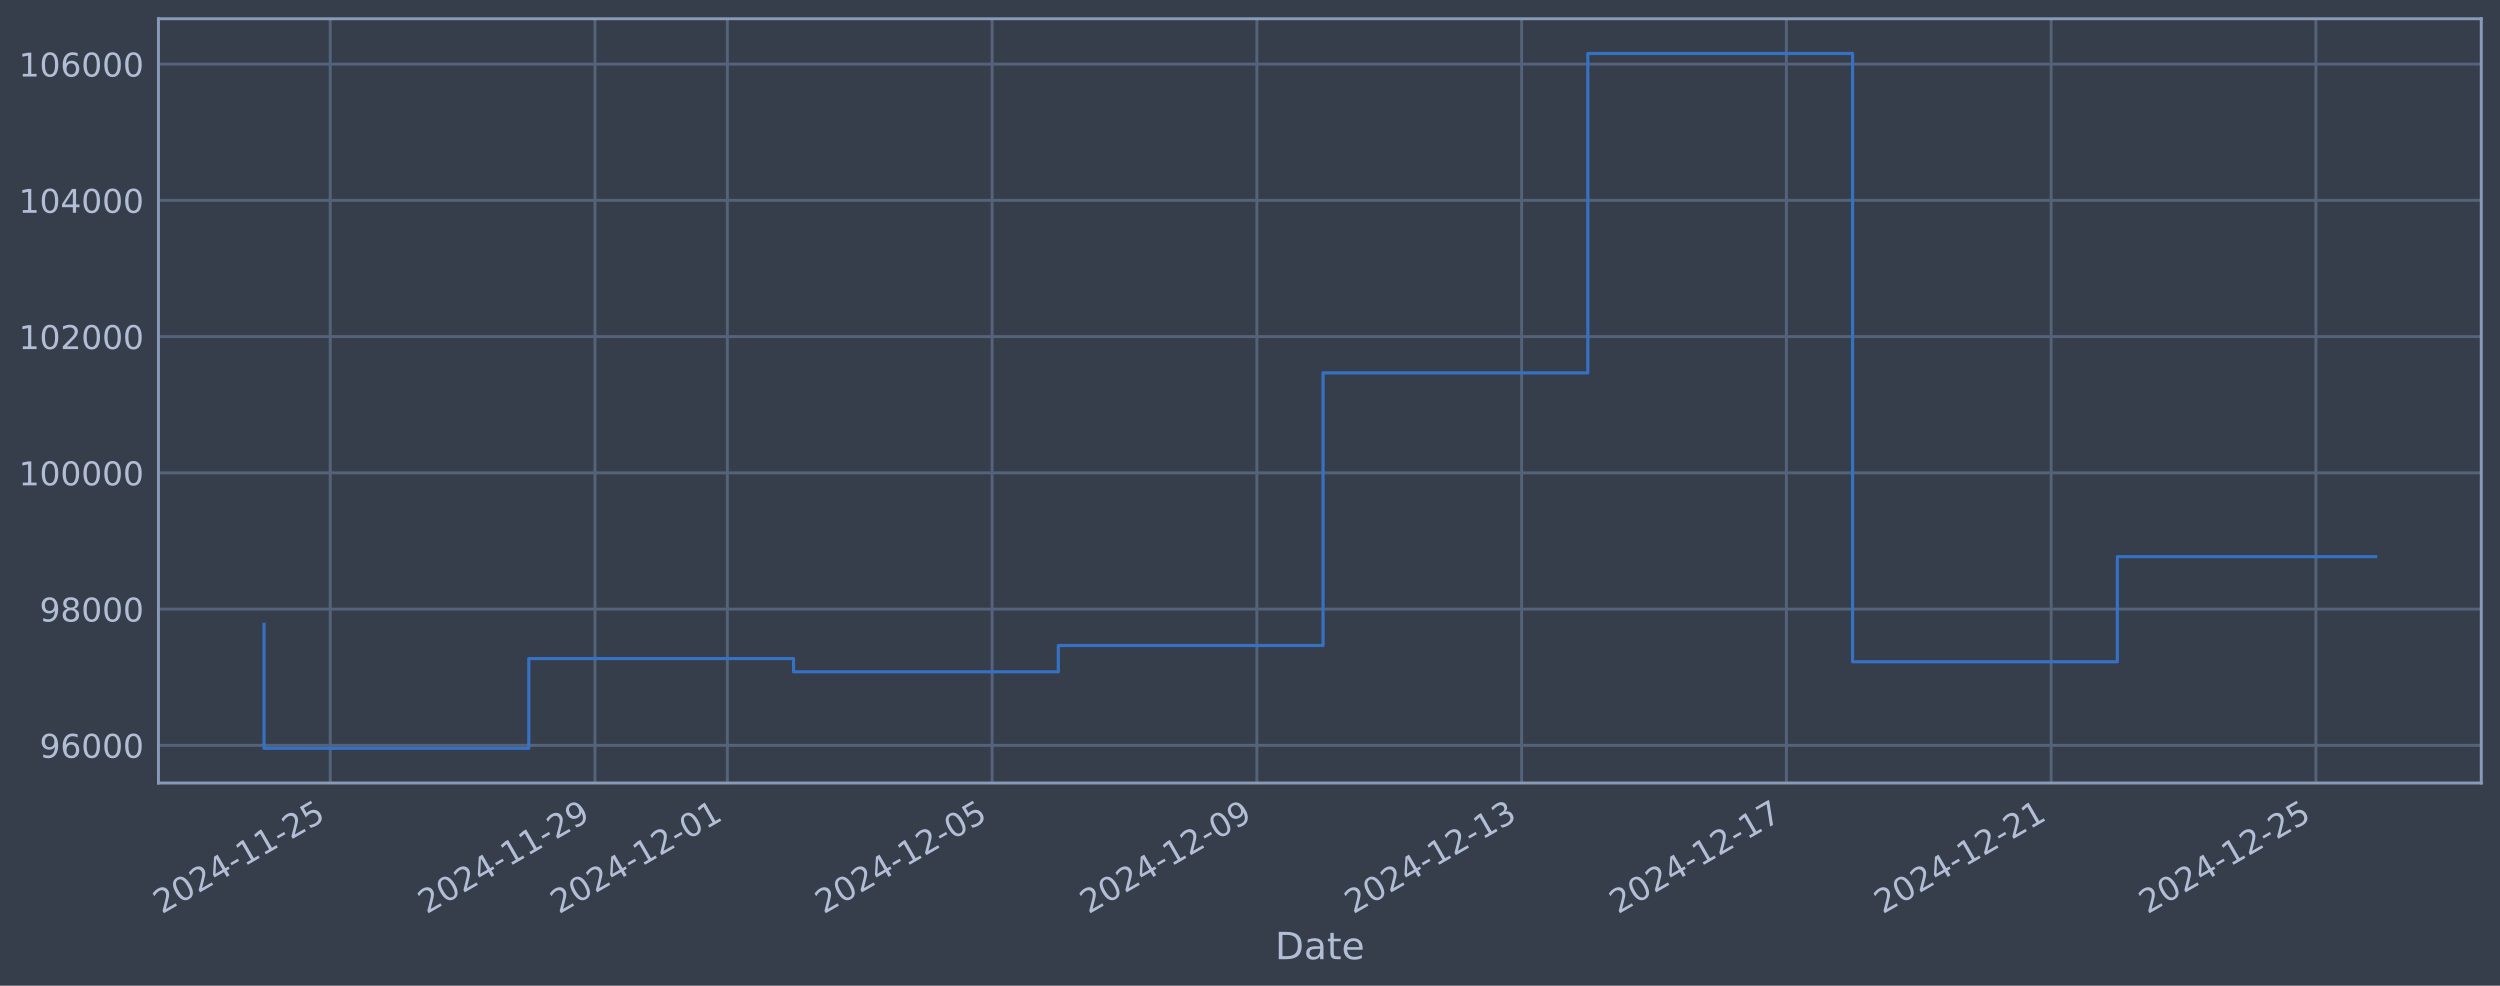
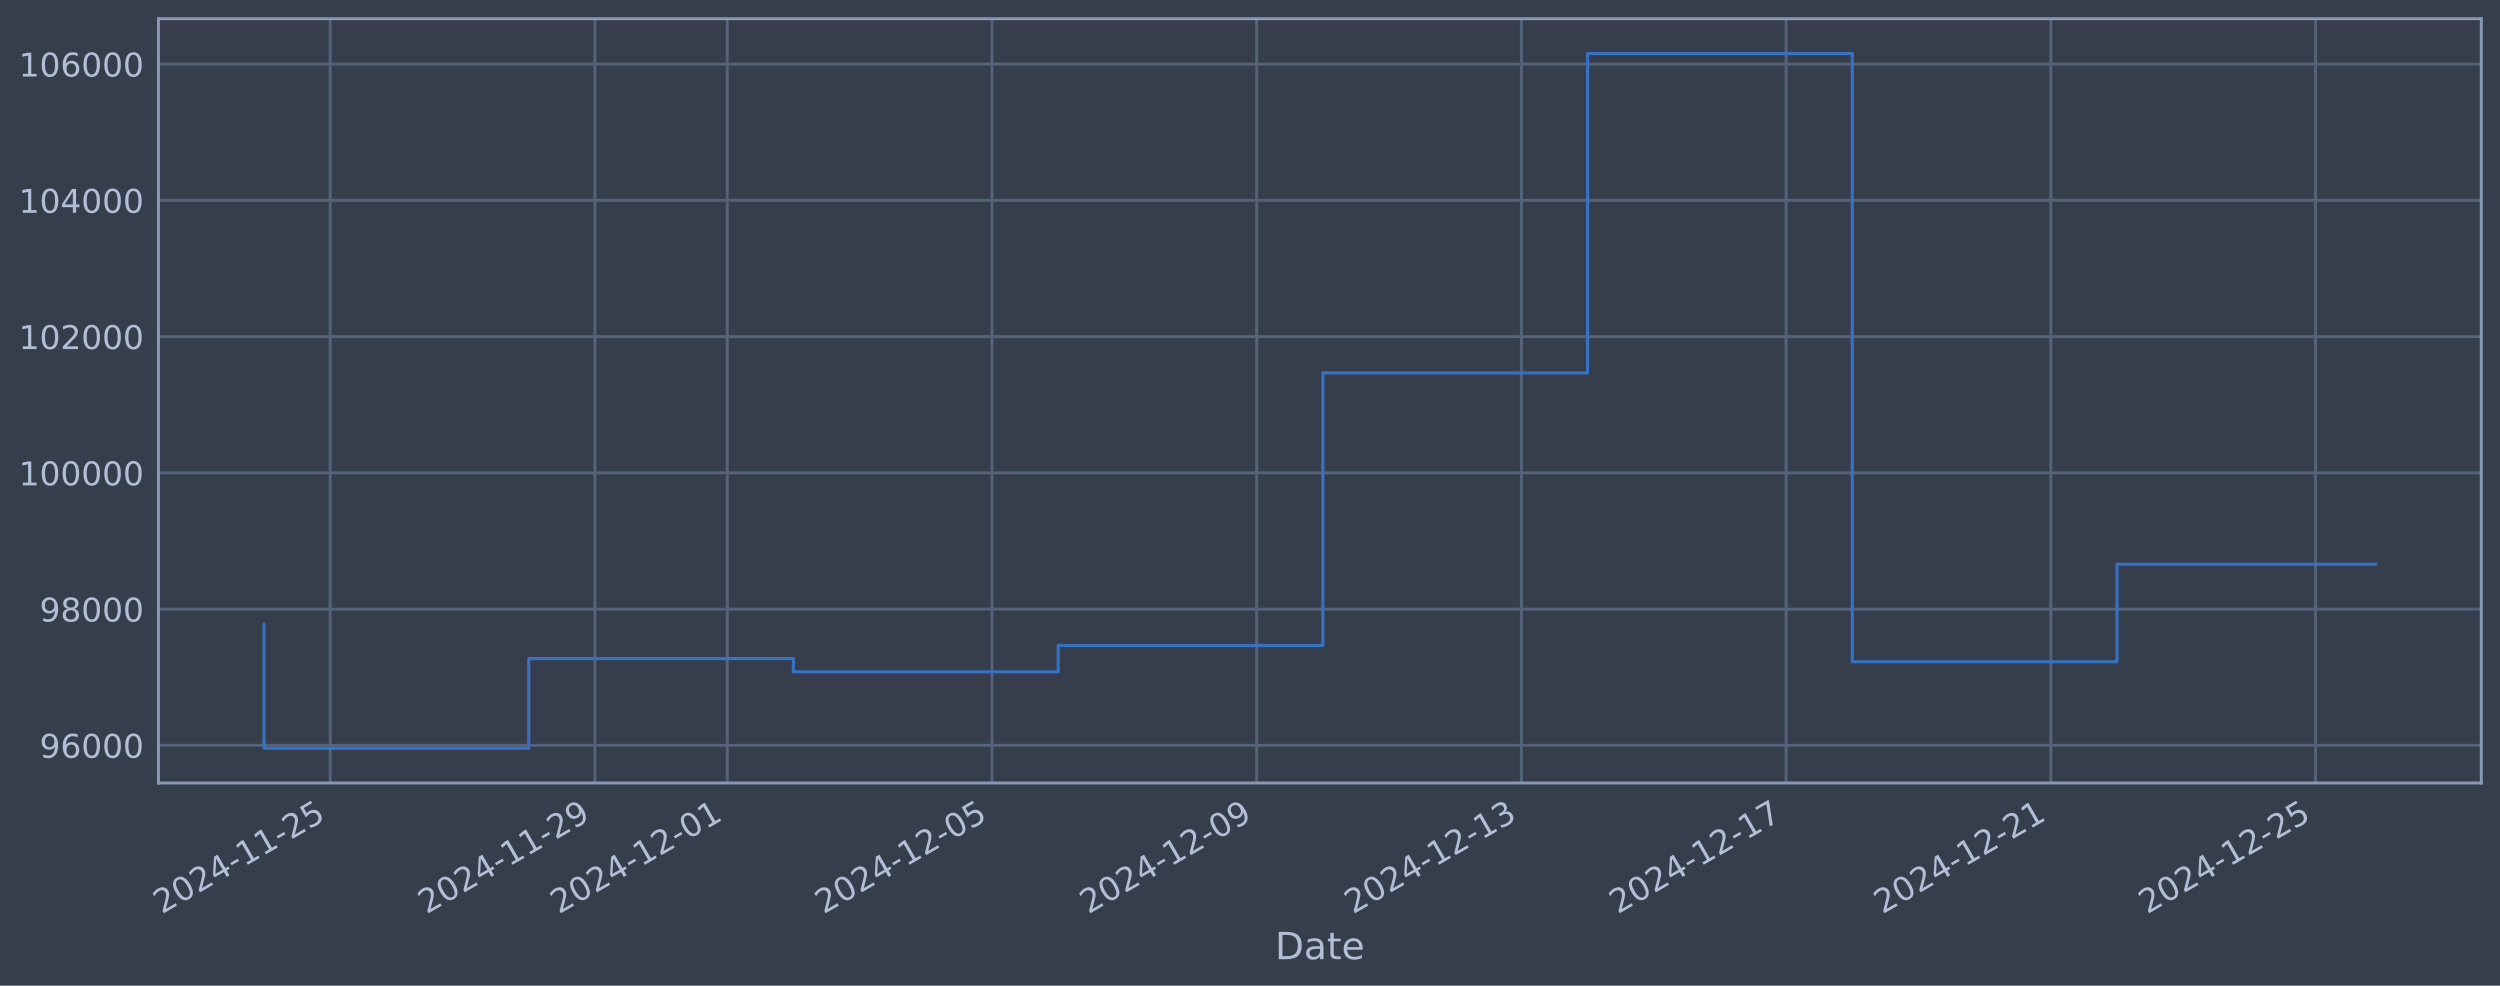
<svg xmlns="http://www.w3.org/2000/svg" xmlns:xlink="http://www.w3.org/1999/xlink" width="960.9pt" height="378.87pt" viewBox="0 0 960.9 378.87" version="1.1">
  <defs>
    <style type="text/css">*{stroke-linejoin: round; stroke-linecap: butt}</style>
  </defs>
  <g id="figure_1">
    <g id="patch_1">
      <path d="M 0 378.87  L 960.9 378.87  L 960.9 0  L 0 0  z " style="fill: #373e4b" />
    </g>
    <g id="axes_1">
      <g id="patch_2">
        <path d="M 60.901 300.96  L 953.701 300.96  L 953.701 7.2  L 60.901 7.2  z " style="fill: #373e4b" />
      </g>
      <g id="matplotlib.axis_1">
        <g id="xtick_1">
          <g id="line2d_1">
-             <path d="M 126.923 300.96  L 126.923 7.2  " clip-path="url(#pd6d1df5fbb)" style="fill: none; stroke: #546379; stroke-width: 1.12; stroke-linecap: square" />
+             <path d="M 126.918 300.96  L 126.918 7.2  " clip-path="url(#p94913889df)" style="fill: none; stroke: #546379; stroke-width: 1.12; stroke-linecap: square" />
          </g>
          <g id="line2d_2" />
          <g id="text_1">
-             <g style="fill: #b1bed6" transform="translate(62.19731 351.4642) rotate(-30) scale(0.126 -0.126)">
+             <g style="fill: #b1bed6" transform="translate(62.19275 351.4642) rotate(-30) scale(0.126 -0.126)">
              <defs>
                <path id="DejaVuSans-32" d="M 1228 531  L 3431 531  L 3431 0  L 469 0  L 469 531  Q 828 903 1448 1529  Q 2069 2156 2228 2338  Q 2531 2678 2651 2914  Q 2772 3150 2772 3378  Q 2772 3750 2511 3984  Q 2250 4219 1831 4219  Q 1534 4219 1204 4116  Q 875 4013 500 3803  L 500 4441  Q 881 4594 1212 4672  Q 1544 4750 1819 4750  Q 2544 4750 2975 4387  Q 3406 4025 3406 3419  Q 3406 3131 3298 2873  Q 3191 2616 2906 2266  Q 2828 2175 2409 1742  Q 1991 1309 1228 531  z " transform="scale(0.015625)" />
                <path id="DejaVuSans-30" d="M 2034 4250  Q 1547 4250 1301 3770  Q 1056 3291 1056 2328  Q 1056 1369 1301 889  Q 1547 409 2034 409  Q 2525 409 2770 889  Q 3016 1369 3016 2328  Q 3016 3291 2770 3770  Q 2525 4250 2034 4250  z M 2034 4750  Q 2819 4750 3233 4129  Q 3647 3509 3647 2328  Q 3647 1150 3233 529  Q 2819 -91 2034 -91  Q 1250 -91 836 529  Q 422 1150 422 2328  Q 422 3509 836 4129  Q 1250 4750 2034 4750  z " transform="scale(0.015625)" />
                <path id="DejaVuSans-34" d="M 2419 4116  L 825 1625  L 2419 1625  L 2419 4116  z M 2253 4666  L 3047 4666  L 3047 1625  L 3713 1625  L 3713 1100  L 3047 1100  L 3047 0  L 2419 0  L 2419 1100  L 313 1100  L 313 1709  L 2253 4666  z " transform="scale(0.015625)" />
                <path id="DejaVuSans-2d" d="M 313 2009  L 1997 2009  L 1997 1497  L 313 1497  L 313 2009  z " transform="scale(0.015625)" />
                <path id="DejaVuSans-31" d="M 794 531  L 1825 531  L 1825 4091  L 703 3866  L 703 4441  L 1819 4666  L 2450 4666  L 2450 531  L 3481 531  L 3481 0  L 794 0  L 794 531  z " transform="scale(0.015625)" />
                <path id="DejaVuSans-35" d="M 691 4666  L 3169 4666  L 3169 4134  L 1269 4134  L 1269 2991  Q 1406 3038 1543 3061  Q 1681 3084 1819 3084  Q 2600 3084 3056 2656  Q 3513 2228 3513 1497  Q 3513 744 3044 326  Q 2575 -91 1722 -91  Q 1428 -91 1123 -41  Q 819 9 494 109  L 494 744  Q 775 591 1075 516  Q 1375 441 1709 441  Q 2250 441 2565 725  Q 2881 1009 2881 1497  Q 2881 1984 2565 2268  Q 2250 2553 1709 2553  Q 1456 2553 1204 2497  Q 953 2441 691 2322  L 691 4666  z " transform="scale(0.015625)" />
              </defs>
              <use xlink:href="#DejaVuSans-32" />
              <use xlink:href="#DejaVuSans-30" transform="translate(63.62305 0)" />
              <use xlink:href="#DejaVuSans-32" transform="translate(127.2461 0)" />
              <use xlink:href="#DejaVuSans-34" transform="translate(190.8691 0)" />
              <use xlink:href="#DejaVuSans-2d" transform="translate(254.4922 0)" />
              <use xlink:href="#DejaVuSans-31" transform="translate(290.5762 0)" />
              <use xlink:href="#DejaVuSans-31" transform="translate(354.1992 0)" />
              <use xlink:href="#DejaVuSans-2d" transform="translate(417.8223 0)" />
              <use xlink:href="#DejaVuSans-32" transform="translate(453.9062 0)" />
              <use xlink:href="#DejaVuSans-35" transform="translate(517.5293 0)" />
            </g>
          </g>
        </g>
        <g id="xtick_2">
          <g id="line2d_3">
-             <path d="M 228.685 300.96  L 228.685 7.2  " clip-path="url(#pd6d1df5fbb)" style="fill: none; stroke: #546379; stroke-width: 1.12; stroke-linecap: square" />
+             <path d="M 228.662 300.96  L 228.662 7.2  " clip-path="url(#p94913889df)" style="fill: none; stroke: #546379; stroke-width: 1.12; stroke-linecap: square" />
          </g>
          <g id="line2d_4" />
          <g id="text_2">
-             <g style="fill: #b1bed6" transform="translate(163.9593 351.4642) rotate(-30) scale(0.126 -0.126)">
+             <g style="fill: #b1bed6" transform="translate(163.9365 351.4642) rotate(-30) scale(0.126 -0.126)">
              <defs>
                <path id="DejaVuSans-39" d="M 703 97  L 703 672  Q 941 559 1184 500  Q 1428 441 1663 441  Q 2288 441 2617 861  Q 2947 1281 2994 2138  Q 2813 1869 2534 1725  Q 2256 1581 1919 1581  Q 1219 1581 811 2004  Q 403 2428 403 3163  Q 403 3881 828 4315  Q 1253 4750 1959 4750  Q 2769 4750 3195 4129  Q 3622 3509 3622 2328  Q 3622 1225 3098 567  Q 2575 -91 1691 -91  Q 1453 -91 1209 -44  Q 966 3 703 97  z M 1959 2075  Q 2384 2075 2632 2365  Q 2881 2656 2881 3163  Q 2881 3666 2632 3958  Q 2384 4250 1959 4250  Q 1534 4250 1286 3958  Q 1038 3666 1038 3163  Q 1038 2656 1286 2365  Q 1534 2075 1959 2075  z " transform="scale(0.015625)" />
              </defs>
              <use xlink:href="#DejaVuSans-32" />
              <use xlink:href="#DejaVuSans-30" transform="translate(63.62305 0)" />
              <use xlink:href="#DejaVuSans-32" transform="translate(127.2461 0)" />
              <use xlink:href="#DejaVuSans-34" transform="translate(190.8691 0)" />
              <use xlink:href="#DejaVuSans-2d" transform="translate(254.4922 0)" />
              <use xlink:href="#DejaVuSans-31" transform="translate(290.5762 0)" />
              <use xlink:href="#DejaVuSans-31" transform="translate(354.1992 0)" />
              <use xlink:href="#DejaVuSans-2d" transform="translate(417.8223 0)" />
              <use xlink:href="#DejaVuSans-32" transform="translate(453.9062 0)" />
              <use xlink:href="#DejaVuSans-39" transform="translate(517.5293 0)" />
            </g>
          </g>
        </g>
        <g id="xtick_3">
          <g id="line2d_5">
-             <path d="M 279.566 300.96  L 279.566 7.2  " clip-path="url(#pd6d1df5fbb)" style="fill: none; stroke: #546379; stroke-width: 1.12; stroke-linecap: square" />
+             <path d="M 279.534 300.96  L 279.534 7.2  " clip-path="url(#p94913889df)" style="fill: none; stroke: #546379; stroke-width: 1.12; stroke-linecap: square" />
          </g>
          <g id="line2d_6" />
          <g id="text_3">
-             <g style="fill: #b1bed6" transform="translate(214.8403 351.4642) rotate(-30) scale(0.126 -0.126)">
+             <g style="fill: #b1bed6" transform="translate(214.8084 351.4642) rotate(-30) scale(0.126 -0.126)">
              <use xlink:href="#DejaVuSans-32" />
              <use xlink:href="#DejaVuSans-30" transform="translate(63.62305 0)" />
              <use xlink:href="#DejaVuSans-32" transform="translate(127.2461 0)" />
              <use xlink:href="#DejaVuSans-34" transform="translate(190.8691 0)" />
              <use xlink:href="#DejaVuSans-2d" transform="translate(254.4922 0)" />
              <use xlink:href="#DejaVuSans-31" transform="translate(290.5762 0)" />
              <use xlink:href="#DejaVuSans-32" transform="translate(354.1992 0)" />
              <use xlink:href="#DejaVuSans-2d" transform="translate(417.8223 0)" />
              <use xlink:href="#DejaVuSans-30" transform="translate(453.9062 0)" />
              <use xlink:href="#DejaVuSans-31" transform="translate(517.5293 0)" />
            </g>
          </g>
        </g>
        <g id="xtick_4">
          <g id="line2d_7">
-             <path d="M 381.328 300.96  L 381.328 7.2  " clip-path="url(#pd6d1df5fbb)" style="fill: none; stroke: #546379; stroke-width: 1.12; stroke-linecap: square" />
+             <path d="M 381.278 300.96  L 381.278 7.2  " clip-path="url(#p94913889df)" style="fill: none; stroke: #546379; stroke-width: 1.12; stroke-linecap: square" />
          </g>
          <g id="line2d_8" />
          <g id="text_4">
-             <g style="fill: #b1bed6" transform="translate(316.6023 351.4642) rotate(-30) scale(0.126 -0.126)">
+             <g style="fill: #b1bed6" transform="translate(316.5521 351.4642) rotate(-30) scale(0.126 -0.126)">
              <use xlink:href="#DejaVuSans-32" />
              <use xlink:href="#DejaVuSans-30" transform="translate(63.62305 0)" />
              <use xlink:href="#DejaVuSans-32" transform="translate(127.2461 0)" />
              <use xlink:href="#DejaVuSans-34" transform="translate(190.8691 0)" />
              <use xlink:href="#DejaVuSans-2d" transform="translate(254.4922 0)" />
              <use xlink:href="#DejaVuSans-31" transform="translate(290.5762 0)" />
              <use xlink:href="#DejaVuSans-32" transform="translate(354.1992 0)" />
              <use xlink:href="#DejaVuSans-2d" transform="translate(417.8223 0)" />
              <use xlink:href="#DejaVuSans-30" transform="translate(453.9062 0)" />
              <use xlink:href="#DejaVuSans-35" transform="translate(517.5293 0)" />
            </g>
          </g>
        </g>
        <g id="xtick_5">
          <g id="line2d_9">
-             <path d="M 483.09 300.96  L 483.09 7.2  " clip-path="url(#pd6d1df5fbb)" style="fill: none; stroke: #546379; stroke-width: 1.12; stroke-linecap: square" />
+             <path d="M 483.021 300.96  L 483.021 7.2  " clip-path="url(#p94913889df)" style="fill: none; stroke: #546379; stroke-width: 1.12; stroke-linecap: square" />
          </g>
          <g id="line2d_10" />
          <g id="text_5">
-             <g style="fill: #b1bed6" transform="translate(418.3643 351.4642) rotate(-30) scale(0.126 -0.126)">
+             <g style="fill: #b1bed6" transform="translate(418.2959 351.4642) rotate(-30) scale(0.126 -0.126)">
              <use xlink:href="#DejaVuSans-32" />
              <use xlink:href="#DejaVuSans-30" transform="translate(63.62305 0)" />
              <use xlink:href="#DejaVuSans-32" transform="translate(127.2461 0)" />
              <use xlink:href="#DejaVuSans-34" transform="translate(190.8691 0)" />
              <use xlink:href="#DejaVuSans-2d" transform="translate(254.4922 0)" />
              <use xlink:href="#DejaVuSans-31" transform="translate(290.5762 0)" />
              <use xlink:href="#DejaVuSans-32" transform="translate(354.1992 0)" />
              <use xlink:href="#DejaVuSans-2d" transform="translate(417.8223 0)" />
              <use xlink:href="#DejaVuSans-30" transform="translate(453.9062 0)" />
              <use xlink:href="#DejaVuSans-39" transform="translate(517.5293 0)" />
            </g>
          </g>
        </g>
        <g id="xtick_6">
          <g id="line2d_11">
-             <path d="M 584.852 300.96  L 584.852 7.2  " clip-path="url(#pd6d1df5fbb)" style="fill: none; stroke: #546379; stroke-width: 1.12; stroke-linecap: square" />
+             <path d="M 584.765 300.96  L 584.765 7.2  " clip-path="url(#p94913889df)" style="fill: none; stroke: #546379; stroke-width: 1.12; stroke-linecap: square" />
          </g>
          <g id="line2d_12" />
          <g id="text_6">
-             <g style="fill: #b1bed6" transform="translate(520.1263 351.4642) rotate(-30) scale(0.126 -0.126)">
+             <g style="fill: #b1bed6" transform="translate(520.0396 351.4642) rotate(-30) scale(0.126 -0.126)">
              <defs>
                <path id="DejaVuSans-33" d="M 2597 2516  Q 3050 2419 3304 2112  Q 3559 1806 3559 1356  Q 3559 666 3084 287  Q 2609 -91 1734 -91  Q 1441 -91 1130 -33  Q 819 25 488 141  L 488 750  Q 750 597 1062 519  Q 1375 441 1716 441  Q 2309 441 2620 675  Q 2931 909 2931 1356  Q 2931 1769 2642 2001  Q 2353 2234 1838 2234  L 1294 2234  L 1294 2753  L 1863 2753  Q 2328 2753 2575 2939  Q 2822 3125 2822 3475  Q 2822 3834 2567 4026  Q 2313 4219 1838 4219  Q 1578 4219 1281 4162  Q 984 4106 628 3988  L 628 4550  Q 988 4650 1302 4700  Q 1616 4750 1894 4750  Q 2613 4750 3031 4423  Q 3450 4097 3450 3541  Q 3450 3153 3228 2886  Q 3006 2619 2597 2516  z " transform="scale(0.015625)" />
              </defs>
              <use xlink:href="#DejaVuSans-32" />
              <use xlink:href="#DejaVuSans-30" transform="translate(63.62305 0)" />
              <use xlink:href="#DejaVuSans-32" transform="translate(127.2461 0)" />
              <use xlink:href="#DejaVuSans-34" transform="translate(190.8691 0)" />
              <use xlink:href="#DejaVuSans-2d" transform="translate(254.4922 0)" />
              <use xlink:href="#DejaVuSans-31" transform="translate(290.5762 0)" />
              <use xlink:href="#DejaVuSans-32" transform="translate(354.1992 0)" />
              <use xlink:href="#DejaVuSans-2d" transform="translate(417.8223 0)" />
              <use xlink:href="#DejaVuSans-31" transform="translate(453.9062 0)" />
              <use xlink:href="#DejaVuSans-33" transform="translate(517.5293 0)" />
            </g>
          </g>
        </g>
        <g id="xtick_7">
          <g id="line2d_13">
-             <path d="M 686.614 300.96  L 686.614 7.2  " clip-path="url(#pd6d1df5fbb)" style="fill: none; stroke: #546379; stroke-width: 1.12; stroke-linecap: square" />
+             <path d="M 686.509 300.96  L 686.509 7.2  " clip-path="url(#p94913889df)" style="fill: none; stroke: #546379; stroke-width: 1.12; stroke-linecap: square" />
          </g>
          <g id="line2d_14" />
          <g id="text_7">
-             <g style="fill: #b1bed6" transform="translate(621.8882 351.4642) rotate(-30) scale(0.126 -0.126)">
+             <g style="fill: #b1bed6" transform="translate(621.7834 351.4642) rotate(-30) scale(0.126 -0.126)">
              <defs>
                <path id="DejaVuSans-37" d="M 525 4666  L 3525 4666  L 3525 4397  L 1831 0  L 1172 0  L 2766 4134  L 525 4134  L 525 4666  z " transform="scale(0.015625)" />
              </defs>
              <use xlink:href="#DejaVuSans-32" />
              <use xlink:href="#DejaVuSans-30" transform="translate(63.62305 0)" />
              <use xlink:href="#DejaVuSans-32" transform="translate(127.2461 0)" />
              <use xlink:href="#DejaVuSans-34" transform="translate(190.8691 0)" />
              <use xlink:href="#DejaVuSans-2d" transform="translate(254.4922 0)" />
              <use xlink:href="#DejaVuSans-31" transform="translate(290.5762 0)" />
              <use xlink:href="#DejaVuSans-32" transform="translate(354.1992 0)" />
              <use xlink:href="#DejaVuSans-2d" transform="translate(417.8223 0)" />
              <use xlink:href="#DejaVuSans-31" transform="translate(453.9062 0)" />
              <use xlink:href="#DejaVuSans-37" transform="translate(517.5293 0)" />
            </g>
          </g>
        </g>
        <g id="xtick_8">
          <g id="line2d_15">
-             <path d="M 788.376 300.96  L 788.376 7.2  " clip-path="url(#pd6d1df5fbb)" style="fill: none; stroke: #546379; stroke-width: 1.12; stroke-linecap: square" />
+             <path d="M 788.253 300.96  L 788.253 7.2  " clip-path="url(#p94913889df)" style="fill: none; stroke: #546379; stroke-width: 1.12; stroke-linecap: square" />
          </g>
          <g id="line2d_16" />
          <g id="text_8">
-             <g style="fill: #b1bed6" transform="translate(723.6502 351.4642) rotate(-30) scale(0.126 -0.126)">
+             <g style="fill: #b1bed6" transform="translate(723.5272 351.4642) rotate(-30) scale(0.126 -0.126)">
              <use xlink:href="#DejaVuSans-32" />
              <use xlink:href="#DejaVuSans-30" transform="translate(63.62305 0)" />
              <use xlink:href="#DejaVuSans-32" transform="translate(127.2461 0)" />
              <use xlink:href="#DejaVuSans-34" transform="translate(190.8691 0)" />
              <use xlink:href="#DejaVuSans-2d" transform="translate(254.4922 0)" />
              <use xlink:href="#DejaVuSans-31" transform="translate(290.5762 0)" />
              <use xlink:href="#DejaVuSans-32" transform="translate(354.1992 0)" />
              <use xlink:href="#DejaVuSans-2d" transform="translate(417.8223 0)" />
              <use xlink:href="#DejaVuSans-32" transform="translate(453.9062 0)" />
              <use xlink:href="#DejaVuSans-31" transform="translate(517.5293 0)" />
            </g>
          </g>
        </g>
        <g id="xtick_9">
          <g id="line2d_17">
-             <path d="M 890.138 300.96  L 890.138 7.2  " clip-path="url(#pd6d1df5fbb)" style="fill: none; stroke: #546379; stroke-width: 1.12; stroke-linecap: square" />
+             <path d="M 889.996 300.96  L 889.996 7.2  " clip-path="url(#p94913889df)" style="fill: none; stroke: #546379; stroke-width: 1.12; stroke-linecap: square" />
          </g>
          <g id="line2d_18" />
          <g id="text_9">
-             <g style="fill: #b1bed6" transform="translate(825.4122 351.4642) rotate(-30) scale(0.126 -0.126)">
+             <g style="fill: #b1bed6" transform="translate(825.2709 351.4642) rotate(-30) scale(0.126 -0.126)">
              <use xlink:href="#DejaVuSans-32" />
              <use xlink:href="#DejaVuSans-30" transform="translate(63.62305 0)" />
              <use xlink:href="#DejaVuSans-32" transform="translate(127.2461 0)" />
              <use xlink:href="#DejaVuSans-34" transform="translate(190.8691 0)" />
              <use xlink:href="#DejaVuSans-2d" transform="translate(254.4922 0)" />
              <use xlink:href="#DejaVuSans-31" transform="translate(290.5762 0)" />
              <use xlink:href="#DejaVuSans-32" transform="translate(354.1992 0)" />
              <use xlink:href="#DejaVuSans-2d" transform="translate(417.8223 0)" />
              <use xlink:href="#DejaVuSans-32" transform="translate(453.9062 0)" />
              <use xlink:href="#DejaVuSans-35" transform="translate(517.5293 0)" />
            </g>
          </g>
        </g>
        <g id="text_10">
          <g style="fill: #b1bed6" transform="translate(490.0914 368.6753) scale(0.144 -0.144)">
            <defs>
              <path id="DejaVuSans-44" d="M 1259 4147  L 1259 519  L 2022 519  Q 2988 519 3436 956  Q 3884 1394 3884 2338  Q 3884 3275 3436 3711  Q 2988 4147 2022 4147  L 1259 4147  z M 628 4666  L 1925 4666  Q 3281 4666 3915 4102  Q 4550 3538 4550 2338  Q 4550 1131 3912 565  Q 3275 0 1925 0  L 628 0  L 628 4666  z " transform="scale(0.015625)" />
              <path id="DejaVuSans-61" d="M 2194 1759  Q 1497 1759 1228 1600  Q 959 1441 959 1056  Q 959 750 1161 570  Q 1363 391 1709 391  Q 2188 391 2477 730  Q 2766 1069 2766 1631  L 2766 1759  L 2194 1759  z M 3341 1997  L 3341 0  L 2766 0  L 2766 531  Q 2569 213 2275 61  Q 1981 -91 1556 -91  Q 1019 -91 701 211  Q 384 513 384 1019  Q 384 1609 779 1909  Q 1175 2209 1959 2209  L 2766 2209  L 2766 2266  Q 2766 2663 2505 2880  Q 2244 3097 1772 3097  Q 1472 3097 1187 3025  Q 903 2953 641 2809  L 641 3341  Q 956 3463 1253 3523  Q 1550 3584 1831 3584  Q 2591 3584 2966 3190  Q 3341 2797 3341 1997  z " transform="scale(0.015625)" />
              <path id="DejaVuSans-74" d="M 1172 4494  L 1172 3500  L 2356 3500  L 2356 3053  L 1172 3053  L 1172 1153  Q 1172 725 1289 603  Q 1406 481 1766 481  L 2356 481  L 2356 0  L 1766 0  Q 1100 0 847 248  Q 594 497 594 1153  L 594 3053  L 172 3053  L 172 3500  L 594 3500  L 594 4494  L 1172 4494  z " transform="scale(0.015625)" />
              <path id="DejaVuSans-65" d="M 3597 1894  L 3597 1613  L 953 1613  Q 991 1019 1311 708  Q 1631 397 2203 397  Q 2534 397 2845 478  Q 3156 559 3463 722  L 3463 178  Q 3153 47 2828 -22  Q 2503 -91 2169 -91  Q 1331 -91 842 396  Q 353 884 353 1716  Q 353 2575 817 3079  Q 1281 3584 2069 3584  Q 2775 3584 3186 3129  Q 3597 2675 3597 1894  z M 3022 2063  Q 3016 2534 2758 2815  Q 2500 3097 2075 3097  Q 1594 3097 1305 2825  Q 1016 2553 972 2059  L 3022 2063  z " transform="scale(0.015625)" />
            </defs>
            <use xlink:href="#DejaVuSans-44" />
            <use xlink:href="#DejaVuSans-61" transform="translate(77.00195 0)" />
            <use xlink:href="#DejaVuSans-74" transform="translate(138.2812 0)" />
            <use xlink:href="#DejaVuSans-65" transform="translate(177.4902 0)" />
          </g>
        </g>
      </g>
      <g id="matplotlib.axis_2">
        <g id="ytick_1">
          <g id="line2d_19">
-             <path d="M 60.901 286.481  L 953.701 286.481  " clip-path="url(#pd6d1df5fbb)" style="fill: none; stroke: #546379; stroke-width: 1.12; stroke-linecap: square" />
+             <path d="M 60.901 286.481  L 953.701 286.481  " clip-path="url(#p94913889df)" style="fill: none; stroke: #546379; stroke-width: 1.12; stroke-linecap: square" />
          </g>
          <g id="line2d_20" />
          <g id="text_11">
            <g style="fill: #b1bed6" transform="translate(15.21675 291.2681) scale(0.126 -0.126)">
              <defs>
                <path id="DejaVuSans-36" d="M 2113 2584  Q 1688 2584 1439 2293  Q 1191 2003 1191 1497  Q 1191 994 1439 701  Q 1688 409 2113 409  Q 2538 409 2786 701  Q 3034 994 3034 1497  Q 3034 2003 2786 2293  Q 2538 2584 2113 2584  z M 3366 4563  L 3366 3988  Q 3128 4100 2886 4159  Q 2644 4219 2406 4219  Q 1781 4219 1451 3797  Q 1122 3375 1075 2522  Q 1259 2794 1537 2939  Q 1816 3084 2150 3084  Q 2853 3084 3261 2657  Q 3669 2231 3669 1497  Q 3669 778 3244 343  Q 2819 -91 2113 -91  Q 1303 -91 875 529  Q 447 1150 447 2328  Q 447 3434 972 4092  Q 1497 4750 2381 4750  Q 2619 4750 2861 4703  Q 3103 4656 3366 4563  z " transform="scale(0.015625)" />
              </defs>
              <use xlink:href="#DejaVuSans-39" />
              <use xlink:href="#DejaVuSans-36" transform="translate(63.62305 0)" />
              <use xlink:href="#DejaVuSans-30" transform="translate(127.2461 0)" />
              <use xlink:href="#DejaVuSans-30" transform="translate(190.8691 0)" />
              <use xlink:href="#DejaVuSans-30" transform="translate(254.4922 0)" />
            </g>
          </g>
        </g>
        <g id="ytick_2">
          <g id="line2d_21">
-             <path d="M 60.901 234.112  L 953.701 234.112  " clip-path="url(#pd6d1df5fbb)" style="fill: none; stroke: #546379; stroke-width: 1.12; stroke-linecap: square" />
+             <path d="M 60.901 234.112  L 953.701 234.112  " clip-path="url(#p94913889df)" style="fill: none; stroke: #546379; stroke-width: 1.12; stroke-linecap: square" />
          </g>
          <g id="line2d_22" />
          <g id="text_12">
            <g style="fill: #b1bed6" transform="translate(15.21675 238.8994) scale(0.126 -0.126)">
              <defs>
                <path id="DejaVuSans-38" d="M 2034 2216  Q 1584 2216 1326 1975  Q 1069 1734 1069 1313  Q 1069 891 1326 650  Q 1584 409 2034 409  Q 2484 409 2743 651  Q 3003 894 3003 1313  Q 3003 1734 2745 1975  Q 2488 2216 2034 2216  z M 1403 2484  Q 997 2584 770 2862  Q 544 3141 544 3541  Q 544 4100 942 4425  Q 1341 4750 2034 4750  Q 2731 4750 3128 4425  Q 3525 4100 3525 3541  Q 3525 3141 3298 2862  Q 3072 2584 2669 2484  Q 3125 2378 3379 2068  Q 3634 1759 3634 1313  Q 3634 634 3220 271  Q 2806 -91 2034 -91  Q 1263 -91 848 271  Q 434 634 434 1313  Q 434 1759 690 2068  Q 947 2378 1403 2484  z M 1172 3481  Q 1172 3119 1398 2916  Q 1625 2713 2034 2713  Q 2441 2713 2670 2916  Q 2900 3119 2900 3481  Q 2900 3844 2670 4047  Q 2441 4250 2034 4250  Q 1625 4250 1398 4047  Q 1172 3844 1172 3481  z " transform="scale(0.015625)" />
              </defs>
              <use xlink:href="#DejaVuSans-39" />
              <use xlink:href="#DejaVuSans-38" transform="translate(63.62305 0)" />
              <use xlink:href="#DejaVuSans-30" transform="translate(127.2461 0)" />
              <use xlink:href="#DejaVuSans-30" transform="translate(190.8691 0)" />
              <use xlink:href="#DejaVuSans-30" transform="translate(254.4922 0)" />
            </g>
          </g>
        </g>
        <g id="ytick_3">
          <g id="line2d_23">
-             <path d="M 60.901 181.744  L 953.701 181.744  " clip-path="url(#pd6d1df5fbb)" style="fill: none; stroke: #546379; stroke-width: 1.12; stroke-linecap: square" />
+             <path d="M 60.901 181.744  L 953.701 181.744  " clip-path="url(#p94913889df)" style="fill: none; stroke: #546379; stroke-width: 1.12; stroke-linecap: square" />
          </g>
          <g id="line2d_24" />
          <g id="text_13">
            <g style="fill: #b1bed6" transform="translate(7.2 186.5308) scale(0.126 -0.126)">
              <use xlink:href="#DejaVuSans-31" />
              <use xlink:href="#DejaVuSans-30" transform="translate(63.62305 0)" />
              <use xlink:href="#DejaVuSans-30" transform="translate(127.2461 0)" />
              <use xlink:href="#DejaVuSans-30" transform="translate(190.8691 0)" />
              <use xlink:href="#DejaVuSans-30" transform="translate(254.4922 0)" />
              <use xlink:href="#DejaVuSans-30" transform="translate(318.1152 0)" />
            </g>
          </g>
        </g>
        <g id="ytick_4">
          <g id="line2d_25">
-             <path d="M 60.901 129.375  L 953.701 129.375  " clip-path="url(#pd6d1df5fbb)" style="fill: none; stroke: #546379; stroke-width: 1.12; stroke-linecap: square" />
+             <path d="M 60.901 129.375  L 953.701 129.375  " clip-path="url(#p94913889df)" style="fill: none; stroke: #546379; stroke-width: 1.12; stroke-linecap: square" />
          </g>
          <g id="line2d_26" />
          <g id="text_14">
            <g style="fill: #b1bed6" transform="translate(7.2 134.1621) scale(0.126 -0.126)">
              <use xlink:href="#DejaVuSans-31" />
              <use xlink:href="#DejaVuSans-30" transform="translate(63.62305 0)" />
              <use xlink:href="#DejaVuSans-32" transform="translate(127.2461 0)" />
              <use xlink:href="#DejaVuSans-30" transform="translate(190.8691 0)" />
              <use xlink:href="#DejaVuSans-30" transform="translate(254.4922 0)" />
              <use xlink:href="#DejaVuSans-30" transform="translate(318.1152 0)" />
            </g>
          </g>
        </g>
        <g id="ytick_5">
          <g id="line2d_27">
-             <path d="M 60.901 77.006  L 953.701 77.006  " clip-path="url(#pd6d1df5fbb)" style="fill: none; stroke: #546379; stroke-width: 1.12; stroke-linecap: square" />
+             <path d="M 60.901 77.006  L 953.701 77.006  " clip-path="url(#p94913889df)" style="fill: none; stroke: #546379; stroke-width: 1.12; stroke-linecap: square" />
          </g>
          <g id="line2d_28" />
          <g id="text_15">
            <g style="fill: #b1bed6" transform="translate(7.2 81.79343) scale(0.126 -0.126)">
              <use xlink:href="#DejaVuSans-31" />
              <use xlink:href="#DejaVuSans-30" transform="translate(63.62305 0)" />
              <use xlink:href="#DejaVuSans-34" transform="translate(127.2461 0)" />
              <use xlink:href="#DejaVuSans-30" transform="translate(190.8691 0)" />
              <use xlink:href="#DejaVuSans-30" transform="translate(254.4922 0)" />
              <use xlink:href="#DejaVuSans-30" transform="translate(318.1152 0)" />
            </g>
          </g>
        </g>
        <g id="ytick_6">
          <g id="line2d_29">
-             <path d="M 60.901 24.638  L 953.701 24.638  " clip-path="url(#pd6d1df5fbb)" style="fill: none; stroke: #546379; stroke-width: 1.12; stroke-linecap: square" />
+             <path d="M 60.901 24.638  L 953.701 24.638  " clip-path="url(#p94913889df)" style="fill: none; stroke: #546379; stroke-width: 1.12; stroke-linecap: square" />
          </g>
          <g id="line2d_30" />
          <g id="text_16">
            <g style="fill: #b1bed6" transform="translate(7.2 29.42476) scale(0.126 -0.126)">
              <use xlink:href="#DejaVuSans-31" />
              <use xlink:href="#DejaVuSans-30" transform="translate(63.62305 0)" />
              <use xlink:href="#DejaVuSans-36" transform="translate(127.2461 0)" />
              <use xlink:href="#DejaVuSans-30" transform="translate(190.8691 0)" />
              <use xlink:href="#DejaVuSans-30" transform="translate(254.4922 0)" />
              <use xlink:href="#DejaVuSans-30" transform="translate(318.1152 0)" />
            </g>
          </g>
        </g>
      </g>
      <g id="line2d_31">
-         <path d="M 101.482 239.953  L 101.482 287.607  L 203.244 287.607  L 203.244 253.132  L 305.006 253.132  L 305.006 258.214  L 406.768 258.214  L 406.768 248.107  L 508.53 248.107  L 508.53 143.317  L 610.292 143.317  L 610.292 20.553  L 712.054 20.553  L 712.054 254.365  L 813.816 254.365  L 813.816 213.984  L 913.119 213.984  " clip-path="url(#pd6d1df5fbb)" style="fill: none; stroke: #3572c6; stroke-width: 1.2; stroke-linecap: square" />
+         <path d="M 101.482 239.953  L 101.482 287.607  L 203.226 287.607  L 203.226 253.132  L 304.97 253.132  L 304.97 258.214  L 406.714 258.214  L 406.714 248.107  L 508.457 248.107  L 508.457 143.317  L 610.201 143.317  L 610.201 20.553  L 711.945 20.553  L 711.945 254.365  L 813.689 254.365  L 813.689 216.877  L 913.119 216.877  " clip-path="url(#p94913889df)" style="fill: none; stroke: #3572c6; stroke-width: 1.2; stroke-linecap: square" />
      </g>
      <g id="patch_3">
        <path d="M 60.901 300.96  L 60.901 7.2  " style="fill: none; stroke: #899ab8; stroke-width: 1.12; stroke-linejoin: miter; stroke-linecap: square" />
      </g>
      <g id="patch_4">
        <path d="M 953.701 300.96  L 953.701 7.2  " style="fill: none; stroke: #899ab8; stroke-width: 1.12; stroke-linejoin: miter; stroke-linecap: square" />
      </g>
      <g id="patch_5">
        <path d="M 60.901 300.96  L 953.701 300.96  " style="fill: none; stroke: #899ab8; stroke-width: 1.12; stroke-linejoin: miter; stroke-linecap: square" />
      </g>
      <g id="patch_6">
        <path d="M 60.901 7.2  L 953.701 7.2  " style="fill: none; stroke: #899ab8; stroke-width: 1.12; stroke-linejoin: miter; stroke-linecap: square" />
      </g>
    </g>
  </g>
  <defs>
-     <clipPath id="pd6d1df5fbb">
+     <clipPath id="p94913889df">
      <rect x="60.901" y="7.2" width="892.8" height="293.76" />
    </clipPath>
  </defs>
</svg>
